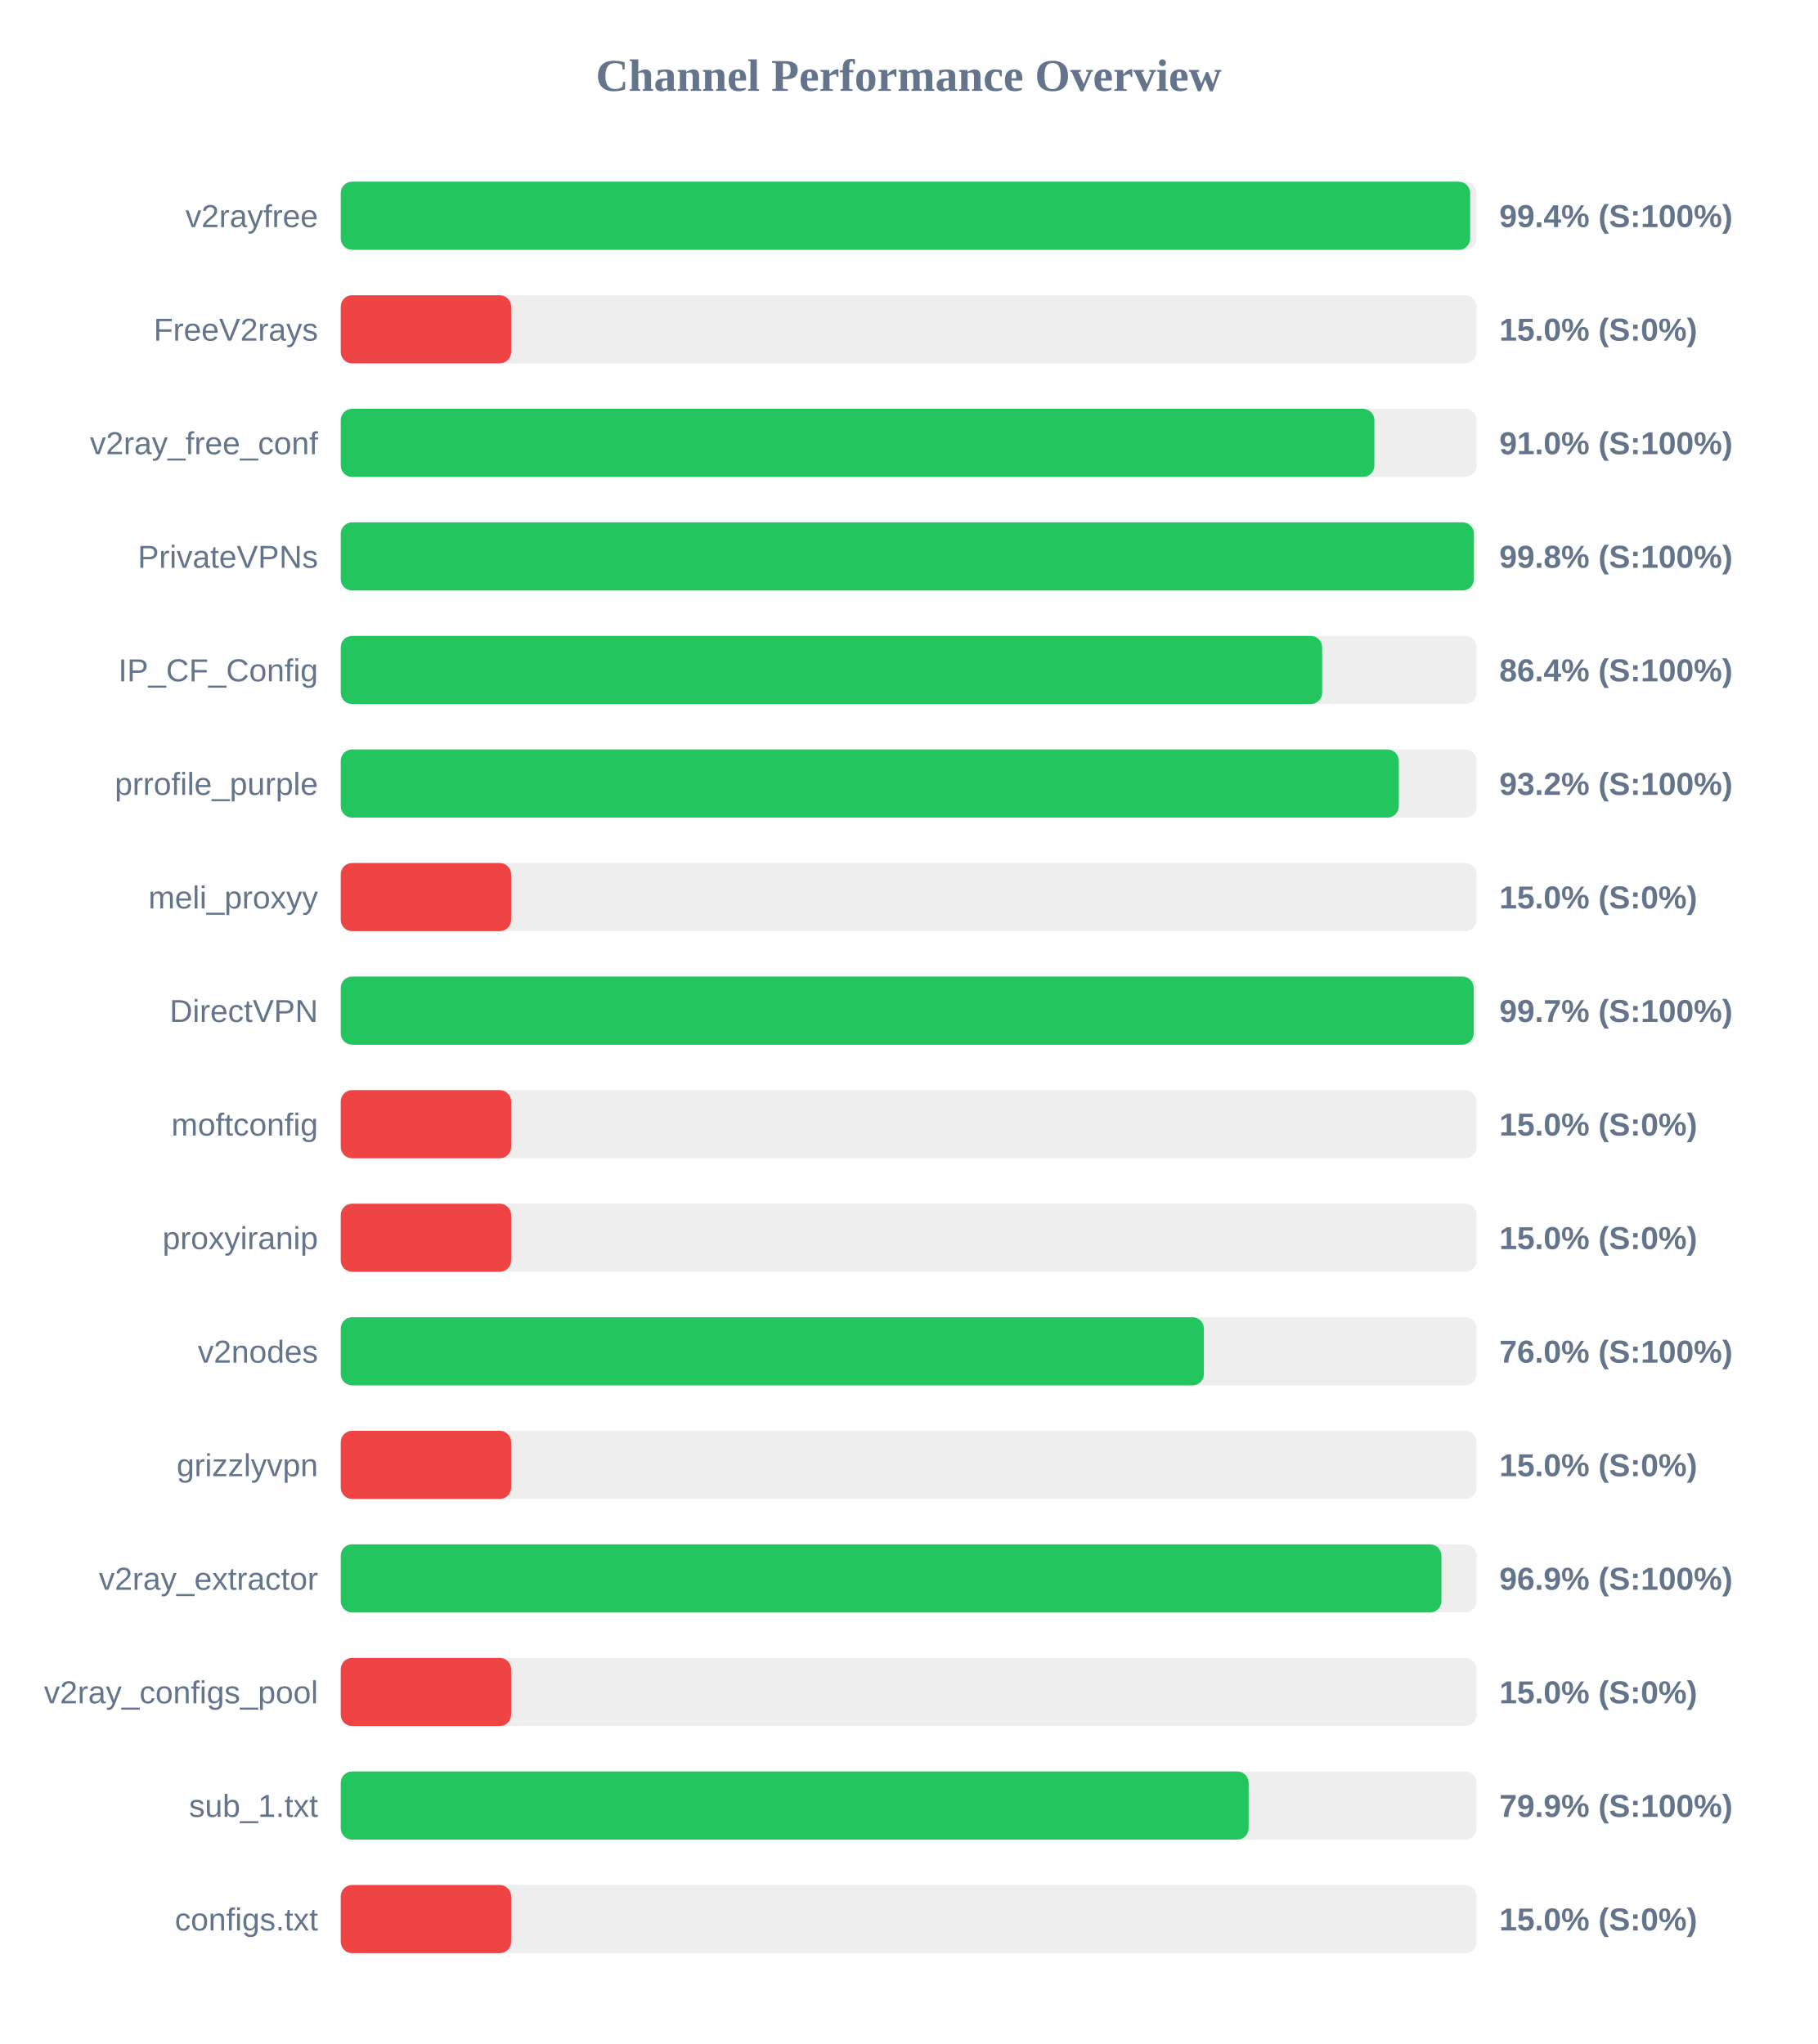
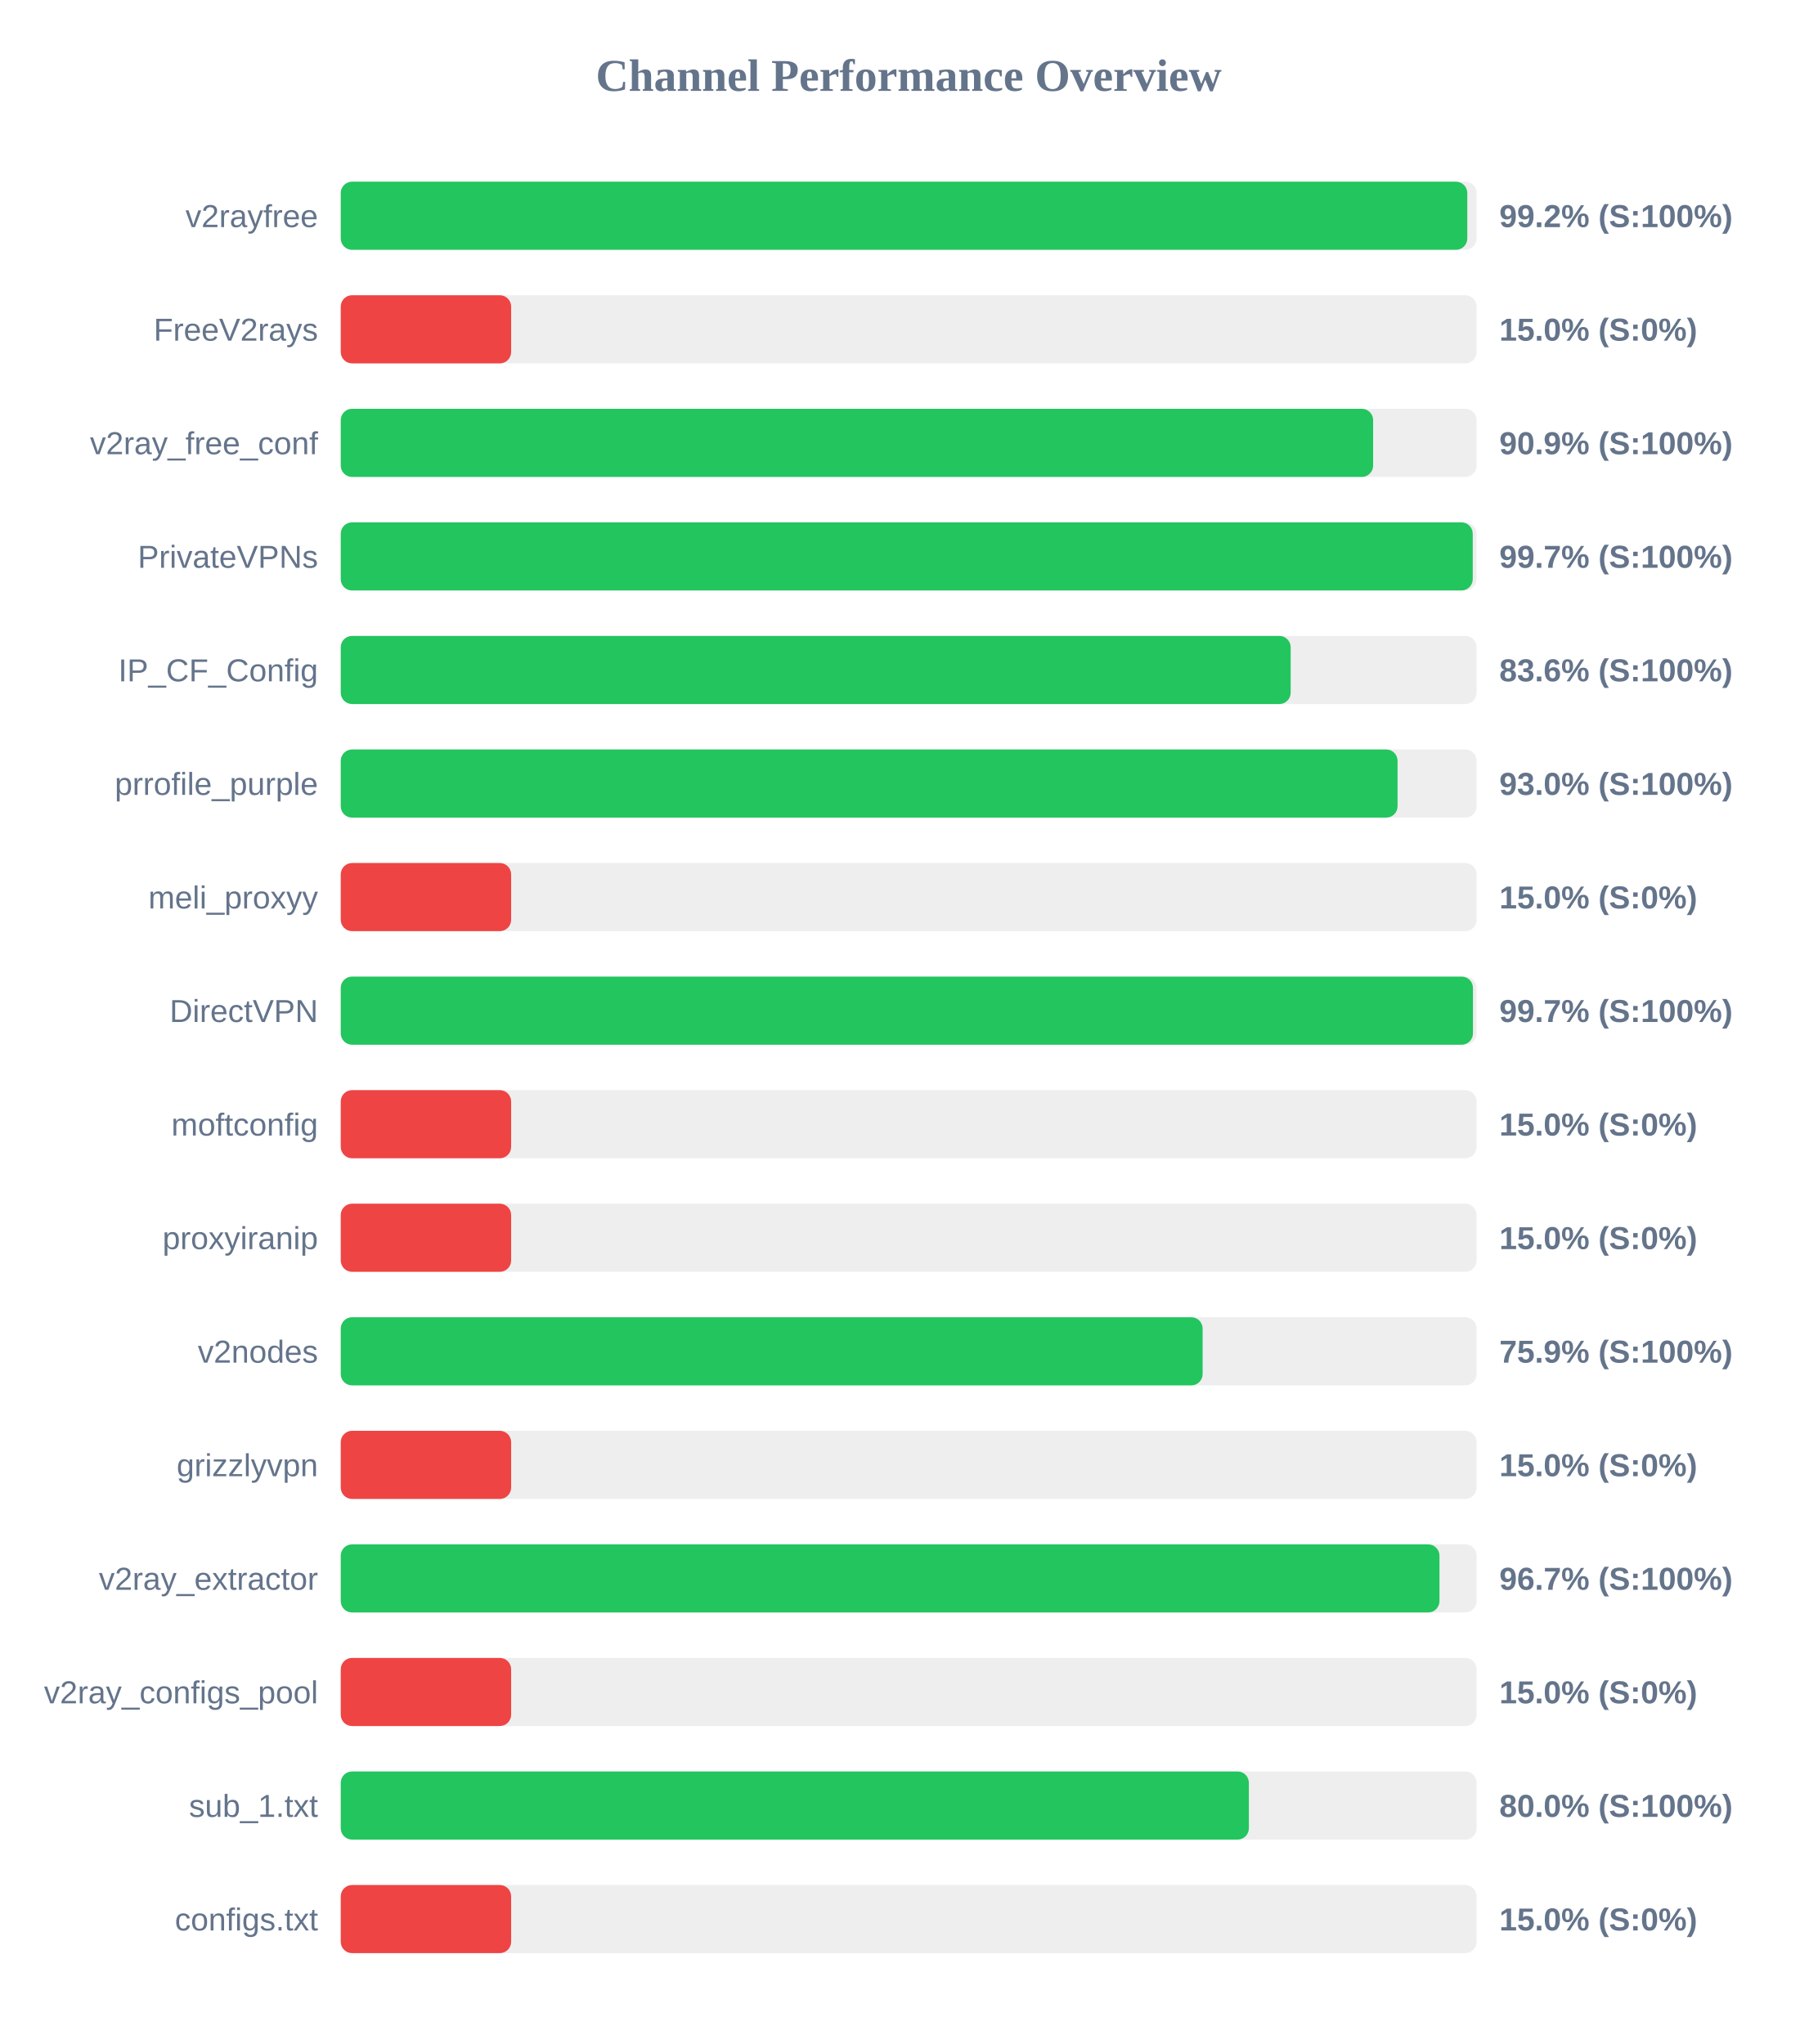
<svg xmlns="http://www.w3.org/2000/svg" width="800" height="900" version="1.1">
  <style>
        .row { font: 14px Arial; fill: #64748b; }
        .score { font: bold 14px Arial; fill: #64748b; }
    </style>
  <text x="400" y="40" text-anchor="middle" font-size="20px" font-weight="bold" fill="#64748b">Channel Performance Overview</text>
  <rect x="150" y="80" width="500" height="30" fill="#eee" rx="5" />
-   <rect x="150" y="80" width="497.15" height="30" fill="#22c55e" rx="5" />
+   <rect x="150" y="80" width="495.9" height="30" fill="#22c55e" rx="5" />
  <text x="140" y="100" text-anchor="end" class="row">v2rayfree</text>
-   <text x="660" y="100" text-anchor="start" class="score">99.4% (S:100%)</text>
+   <text x="660" y="100" text-anchor="start" class="score">99.2% (S:100%)</text>
  <rect x="150" y="130" width="500" height="30" fill="#eee" rx="5" />
  <rect x="150" y="130" width="75.0" height="30" fill="#ef4444" rx="5" />
  <text x="140" y="150" text-anchor="end" class="row">FreeV2rays</text>
  <text x="660" y="150" text-anchor="start" class="score">15.0% (S:0%)</text>
  <rect x="150" y="180" width="500" height="30" fill="#eee" rx="5" />
-   <rect x="150" y="180" width="455.0" height="30" fill="#22c55e" rx="5" />
+   <rect x="150" y="180" width="454.45" height="30" fill="#22c55e" rx="5" />
  <text x="140" y="200" text-anchor="end" class="row">v2ray_free_conf</text>
-   <text x="660" y="200" text-anchor="start" class="score">91.0% (S:100%)</text>
+   <text x="660" y="200" text-anchor="start" class="score">90.9% (S:100%)</text>
  <rect x="150" y="230" width="500" height="30" fill="#eee" rx="5" />
-   <rect x="150" y="230" width="498.8" height="30" fill="#22c55e" rx="5" />
+   <rect x="150" y="230" width="498.3" height="30" fill="#22c55e" rx="5" />
  <text x="140" y="250" text-anchor="end" class="row">PrivateVPNs</text>
-   <text x="660" y="250" text-anchor="start" class="score">99.8% (S:100%)</text>
+   <text x="660" y="250" text-anchor="start" class="score">99.7% (S:100%)</text>
  <rect x="150" y="280" width="500" height="30" fill="#eee" rx="5" />
-   <rect x="150" y="280" width="432.0" height="30" fill="#22c55e" rx="5" />
+   <rect x="150" y="280" width="418.15" height="30" fill="#22c55e" rx="5" />
  <text x="140" y="300" text-anchor="end" class="row">IP_CF_Config</text>
-   <text x="660" y="300" text-anchor="start" class="score">86.4% (S:100%)</text>
+   <text x="660" y="300" text-anchor="start" class="score">83.6% (S:100%)</text>
  <rect x="150" y="330" width="500" height="30" fill="#eee" rx="5" />
-   <rect x="150" y="330" width="465.75" height="30" fill="#22c55e" rx="5" />
+   <rect x="150" y="330" width="465.2" height="30" fill="#22c55e" rx="5" />
  <text x="140" y="350" text-anchor="end" class="row">prrofile_purple</text>
-   <text x="660" y="350" text-anchor="start" class="score">93.2% (S:100%)</text>
+   <text x="660" y="350" text-anchor="start" class="score">93.0% (S:100%)</text>
  <rect x="150" y="380" width="500" height="30" fill="#eee" rx="5" />
  <rect x="150" y="380" width="75.0" height="30" fill="#ef4444" rx="5" />
  <text x="140" y="400" text-anchor="end" class="row">meli_proxyy</text>
  <text x="660" y="400" text-anchor="start" class="score">15.0% (S:0%)</text>
  <rect x="150" y="430" width="500" height="30" fill="#eee" rx="5" />
-   <rect x="150" y="430" width="498.7" height="30" fill="#22c55e" rx="5" />
+   <rect x="150" y="430" width="498.4" height="30" fill="#22c55e" rx="5" />
  <text x="140" y="450" text-anchor="end" class="row">DirectVPN</text>
  <text x="660" y="450" text-anchor="start" class="score">99.7% (S:100%)</text>
  <rect x="150" y="480" width="500" height="30" fill="#eee" rx="5" />
  <rect x="150" y="480" width="75.0" height="30" fill="#ef4444" rx="5" />
  <text x="140" y="500" text-anchor="end" class="row">moftconfig</text>
  <text x="660" y="500" text-anchor="start" class="score">15.0% (S:0%)</text>
  <rect x="150" y="530" width="500" height="30" fill="#eee" rx="5" />
  <rect x="150" y="530" width="75.0" height="30" fill="#ef4444" rx="5" />
  <text x="140" y="550" text-anchor="end" class="row">proxyiranip</text>
  <text x="660" y="550" text-anchor="start" class="score">15.0% (S:0%)</text>
  <rect x="150" y="580" width="500" height="30" fill="#eee" rx="5" />
-   <rect x="150" y="580" width="379.95" height="30" fill="#22c55e" rx="5" />
+   <rect x="150" y="580" width="379.4" height="30" fill="#22c55e" rx="5" />
  <text x="140" y="600" text-anchor="end" class="row">v2nodes</text>
-   <text x="660" y="600" text-anchor="start" class="score">76.0% (S:100%)</text>
+   <text x="660" y="600" text-anchor="start" class="score">75.9% (S:100%)</text>
  <rect x="150" y="630" width="500" height="30" fill="#eee" rx="5" />
  <rect x="150" y="630" width="75.0" height="30" fill="#ef4444" rx="5" />
  <text x="140" y="650" text-anchor="end" class="row">grizzlyvpn</text>
  <text x="660" y="650" text-anchor="start" class="score">15.0% (S:0%)</text>
  <rect x="150" y="680" width="500" height="30" fill="#eee" rx="5" />
-   <rect x="150" y="680" width="484.5" height="30" fill="#22c55e" rx="5" />
+   <rect x="150" y="680" width="483.65" height="30" fill="#22c55e" rx="5" />
  <text x="140" y="700" text-anchor="end" class="row">v2ray_extractor</text>
-   <text x="660" y="700" text-anchor="start" class="score">96.9% (S:100%)</text>
+   <text x="660" y="700" text-anchor="start" class="score">96.7% (S:100%)</text>
  <rect x="150" y="730" width="500" height="30" fill="#eee" rx="5" />
  <rect x="150" y="730" width="75.0" height="30" fill="#ef4444" rx="5" />
  <text x="140" y="750" text-anchor="end" class="row">v2ray_configs_pool</text>
  <text x="660" y="750" text-anchor="start" class="score">15.0% (S:0%)</text>
  <rect x="150" y="780" width="500" height="30" fill="#eee" rx="5" />
-   <rect x="150" y="780" width="399.65" height="30" fill="#22c55e" rx="5" />
+   <rect x="150" y="780" width="399.75" height="30" fill="#22c55e" rx="5" />
  <text x="140" y="800" text-anchor="end" class="row">sub_1.txt</text>
-   <text x="660" y="800" text-anchor="start" class="score">79.9% (S:100%)</text>
+   <text x="660" y="800" text-anchor="start" class="score">80.0% (S:100%)</text>
  <rect x="150" y="830" width="500" height="30" fill="#eee" rx="5" />
  <rect x="150" y="830" width="75.0" height="30" fill="#ef4444" rx="5" />
  <text x="140" y="850" text-anchor="end" class="row">configs.txt</text>
  <text x="660" y="850" text-anchor="start" class="score">15.0% (S:0%)</text>
</svg>
